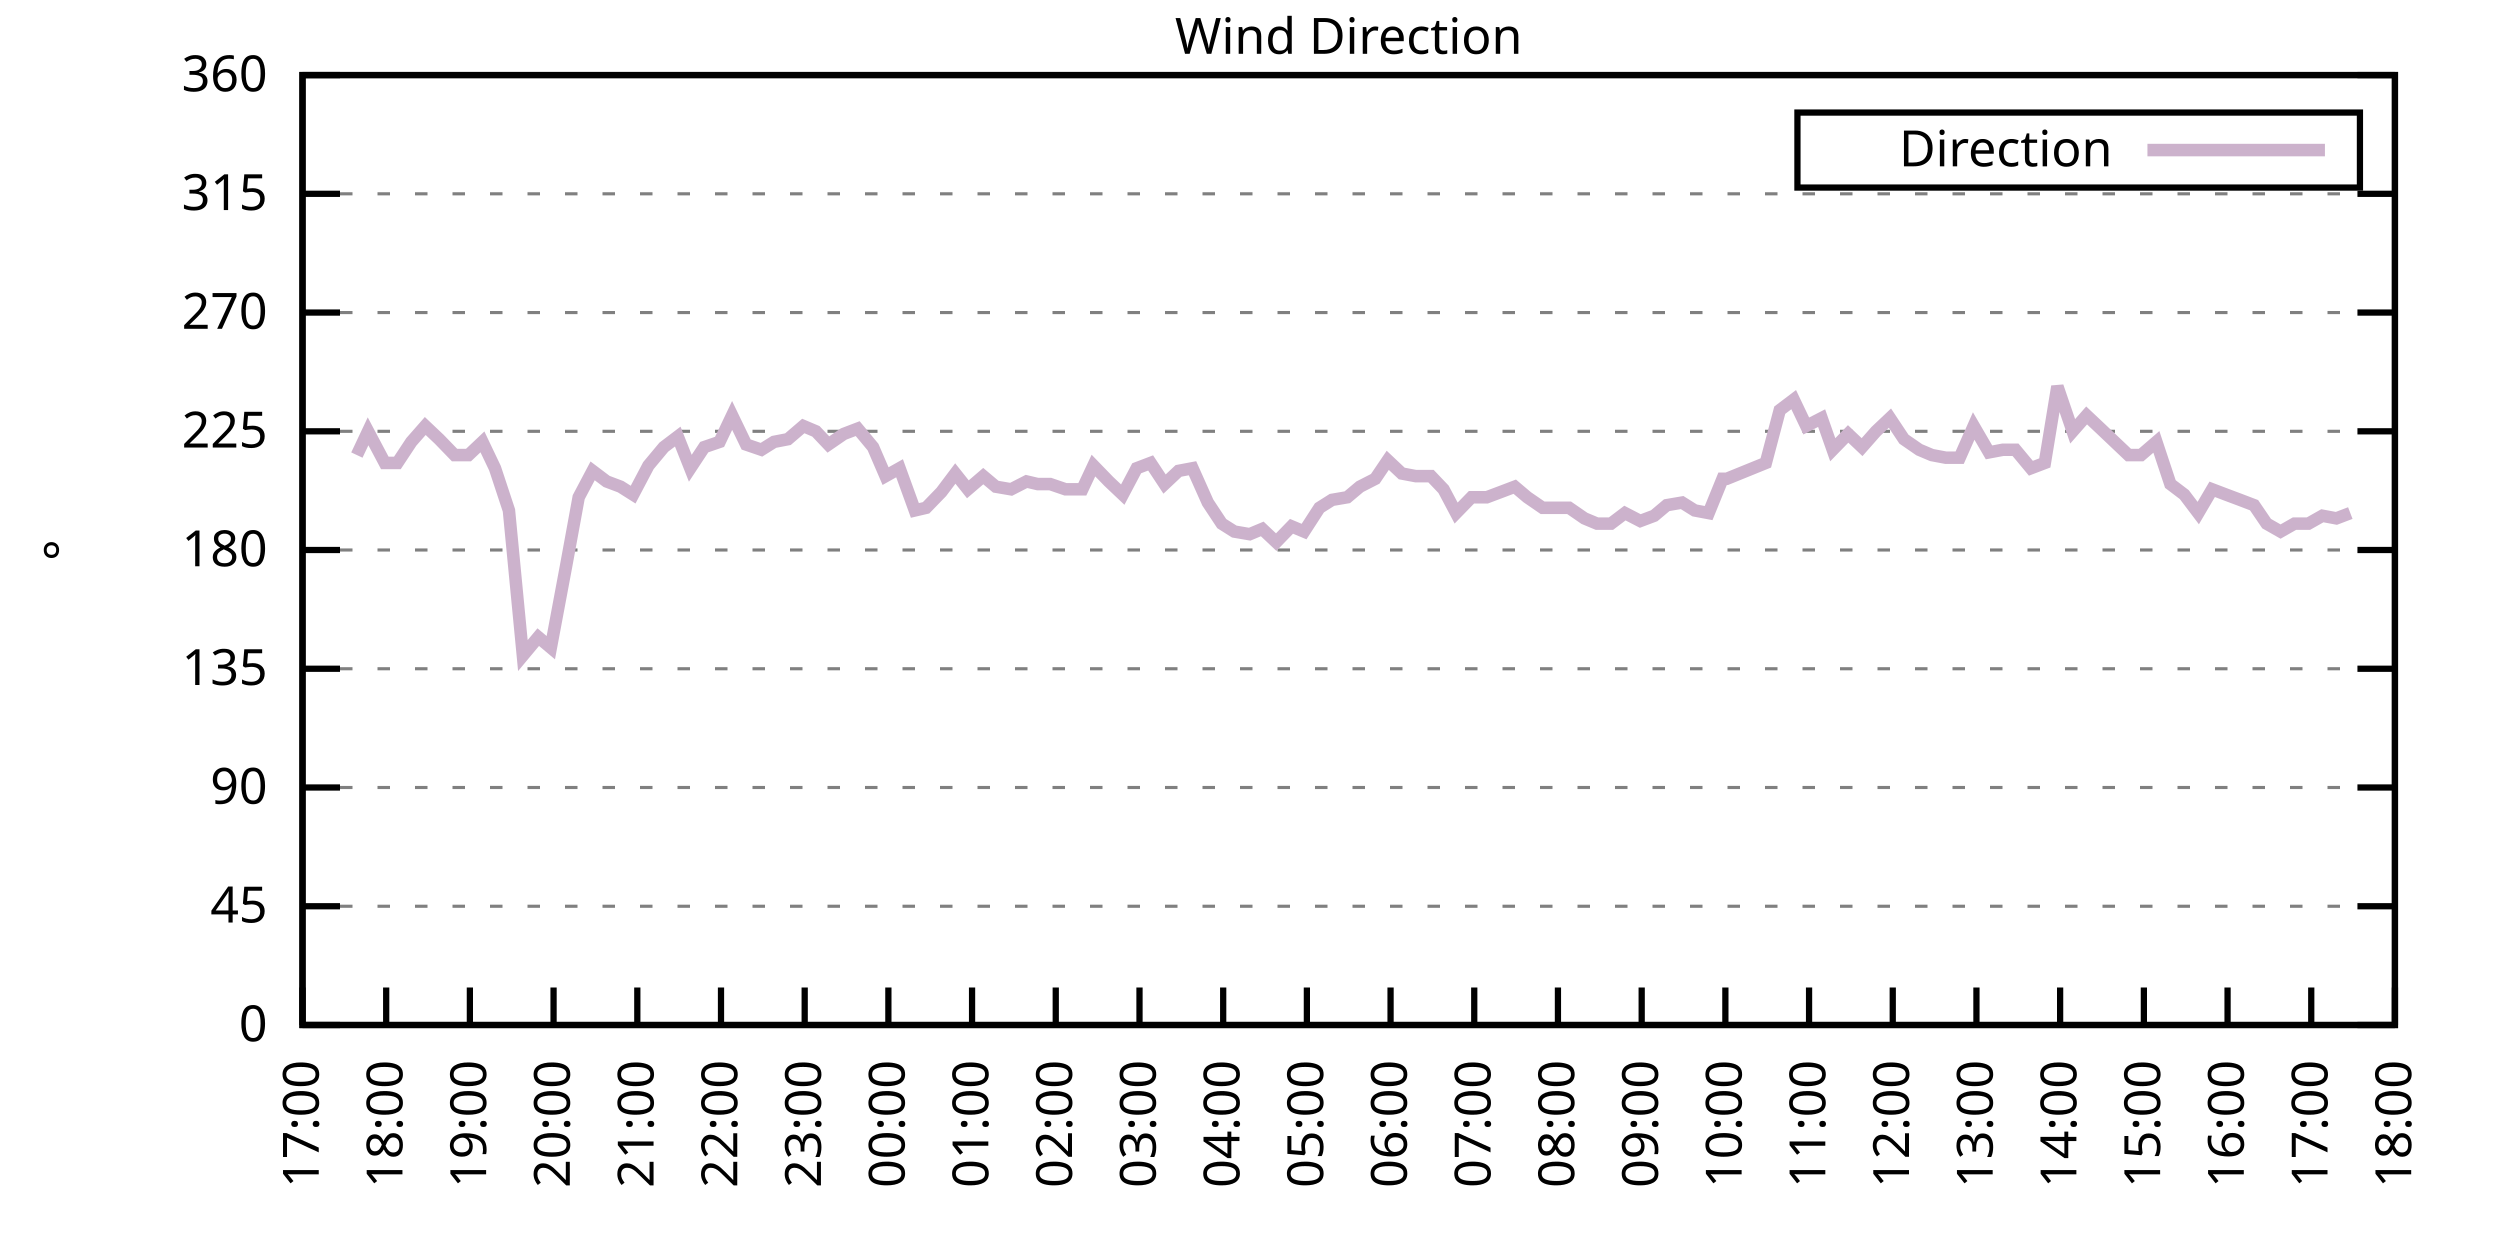
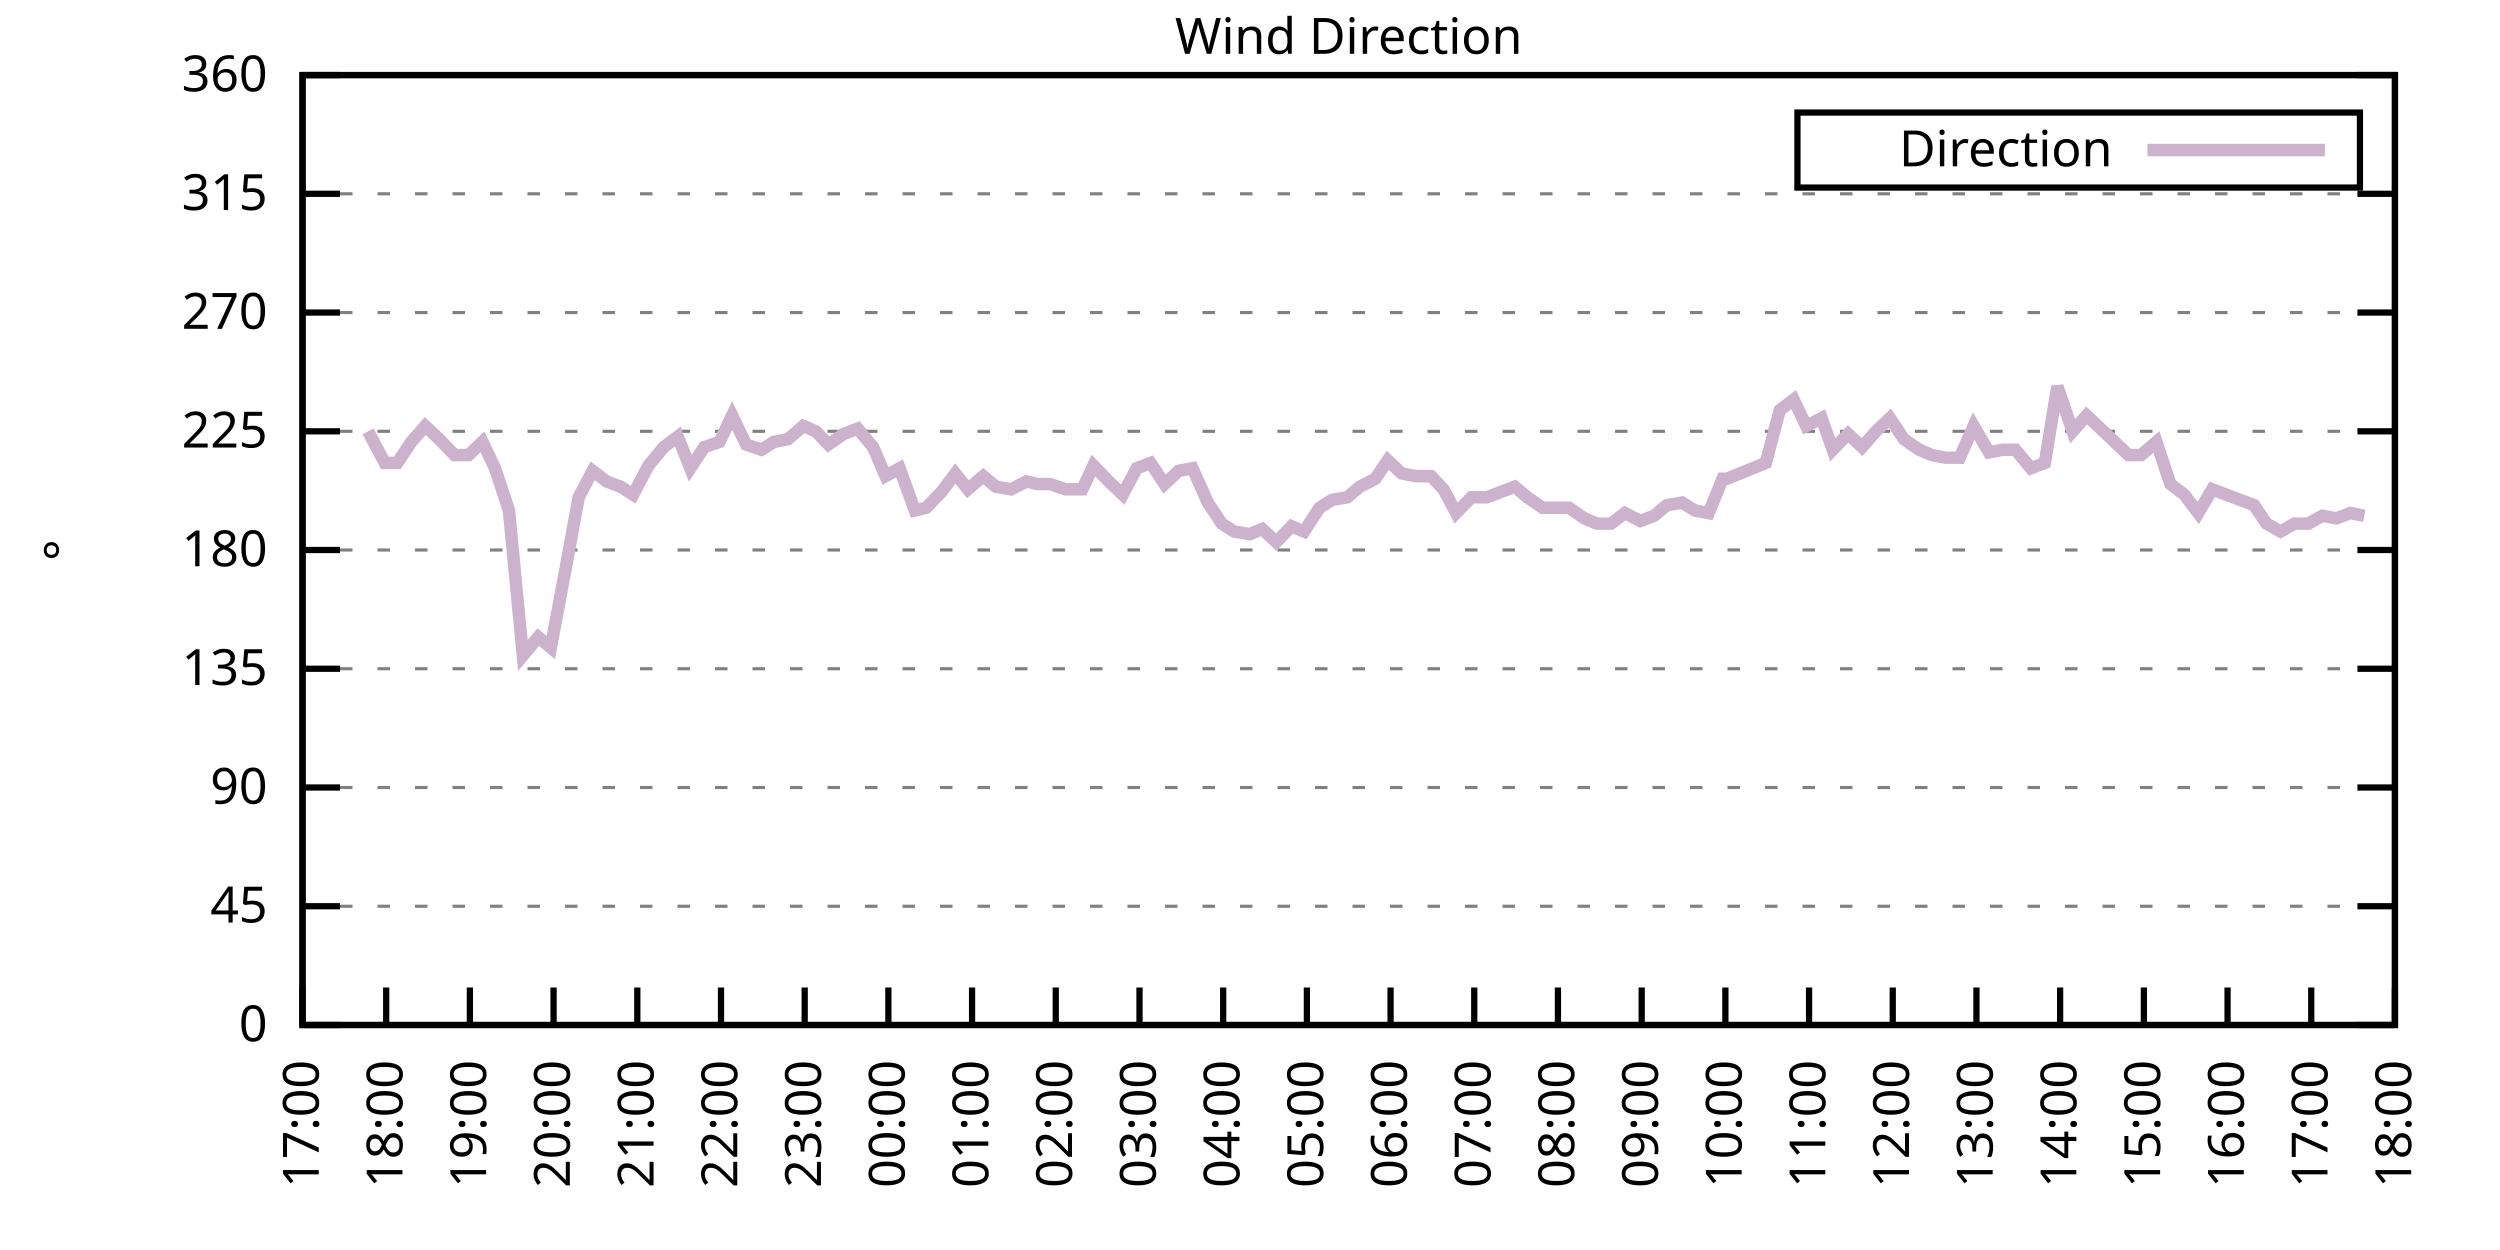
<svg xmlns="http://www.w3.org/2000/svg" xmlns:xlink="http://www.w3.org/1999/xlink" width="400" height="200" viewBox="0 0 400 200">
  <g id="gnuplot_canvas">
    <rect x="0" y="0" width="400" height="200" fill="none" />
    <defs>
      <circle id="gpDot" r="0.5" stroke-width="0.5" stroke="currentColor" />
      <path id="gpPt0" stroke-width="0.333" stroke="currentColor" d="M-1,0 h2 M0,-1 v2" />
      <path id="gpPt1" stroke-width="0.333" stroke="currentColor" d="M-1,-1 L1,1 M1,-1 L-1,1" />
      <path id="gpPt2" stroke-width="0.333" stroke="currentColor" d="M-1,0 L1,0 M0,-1 L0,1 M-1,-1 L1,1 M-1,1 L1,-1" />
      <rect id="gpPt3" stroke-width="0.333" stroke="currentColor" x="-1" y="-1" width="2" height="2" />
      <rect id="gpPt4" stroke-width="0.333" stroke="currentColor" fill="currentColor" x="-1" y="-1" width="2" height="2" />
      <circle id="gpPt5" stroke-width="0.333" stroke="currentColor" cx="0" cy="0" r="1" />
      <use xlink:href="#gpPt5" id="gpPt6" fill="currentColor" stroke="none" />
      <path id="gpPt7" stroke-width="0.333" stroke="currentColor" d="M0,-1.33 L-1.33,0.67 L1.33,0.67 z" />
      <use xlink:href="#gpPt7" id="gpPt8" fill="currentColor" stroke="none" />
      <use xlink:href="#gpPt7" id="gpPt9" stroke="currentColor" transform="rotate(180)" />
      <use xlink:href="#gpPt9" id="gpPt10" fill="currentColor" stroke="none" />
      <use xlink:href="#gpPt3" id="gpPt11" stroke="currentColor" transform="rotate(45)" />
      <use xlink:href="#gpPt11" id="gpPt12" fill="currentColor" stroke="none" />
      <path id="gpPt13" stroke-width="0.333" stroke="currentColor" d="M0,1.330 L1.265,0.411 L0.782,-1.067 L-0.782,-1.076 L-1.265,0.411 z" />
      <use xlink:href="#gpPt13" id="gpPt14" fill="currentColor" stroke="none" />
      <filter id="textbox" filterUnits="objectBoundingBox" x="0" y="0" height="1" width="1">
        <feFlood flood-color="white" flood-opacity="1" result="bgnd" />
        <feComposite in="SourceGraphic" in2="bgnd" operator="atop" />
      </filter>
      <filter id="greybox" filterUnits="objectBoundingBox" x="0" y="0" height="1" width="1">
        <feFlood flood-color="lightgrey" flood-opacity="1" result="grey" />
        <feComposite in="SourceGraphic" in2="grey" operator="atop" />
      </filter>
    </defs>
    <g fill="none" color="white" stroke="currentColor" stroke-width="1.00" stroke-linecap="butt" stroke-linejoin="miter">
</g>
    <g fill="none" color="black" stroke="currentColor" stroke-width="1.00" stroke-linecap="butt" stroke-linejoin="miter">
      <g stroke="none" shape-rendering="crispEdges">
        <polygon fill="rgb(255, 255, 255)" points="48.40,164.00 383.18,164.00 383.18,12.02 48.40,12.02 " />
      </g>
    </g>
    <g fill="none" color="black" stroke="currentColor" stroke-width="1.00" stroke-linecap="butt" stroke-linejoin="miter">
</g>
    <g fill="none" color="black" stroke="black" stroke-width="0.50" stroke-linecap="butt" stroke-linejoin="miter">
</g>
    <g fill="none" color="gray" stroke="currentColor" stroke-width="0.50" stroke-linecap="butt" stroke-linejoin="miter">
      <path stroke="gray" stroke-dasharray="2,4" class="gridline" d="M48.40,164.00 L383.19,164.00  " />
    </g>
    <g fill="none" color="gray" stroke="gray" stroke-width="1.00" stroke-linecap="butt" stroke-linejoin="miter">
</g>
    <g fill="none" color="black" stroke="currentColor" stroke-width="1.00" stroke-linecap="butt" stroke-linejoin="miter">
      <path stroke="black" d="M48.40,164.00 L54.40,164.00 M383.19,164.00 L377.19,164.00  " />
      <g transform="translate(42.80,166.60)" stroke="none" fill="black" font-family="Sans" font-size="8.00" text-anchor="end">
        <text>
          <tspan font-family="Sans"> 0</tspan>
        </text>
      </g>
    </g>
    <g fill="none" color="black" stroke="currentColor" stroke-width="1.00" stroke-linecap="butt" stroke-linejoin="miter">
</g>
    <g fill="none" color="black" stroke="black" stroke-width="0.50" stroke-linecap="butt" stroke-linejoin="miter">
</g>
    <g fill="none" color="gray" stroke="currentColor" stroke-width="0.50" stroke-linecap="butt" stroke-linejoin="miter">
      <path stroke="gray" stroke-dasharray="2,4" class="gridline" d="M48.40,145.00 L383.19,145.00  " />
    </g>
    <g fill="none" color="gray" stroke="gray" stroke-width="1.00" stroke-linecap="butt" stroke-linejoin="miter">
</g>
    <g fill="none" color="black" stroke="currentColor" stroke-width="1.00" stroke-linecap="butt" stroke-linejoin="miter">
      <path stroke="black" d="M48.40,145.00 L54.40,145.00 M383.19,145.00 L377.19,145.00  " />
      <g transform="translate(42.80,147.60)" stroke="none" fill="black" font-family="Sans" font-size="8.00" text-anchor="end">
        <text>
          <tspan font-family="Sans"> 45</tspan>
        </text>
      </g>
    </g>
    <g fill="none" color="black" stroke="currentColor" stroke-width="1.00" stroke-linecap="butt" stroke-linejoin="miter">
</g>
    <g fill="none" color="black" stroke="black" stroke-width="0.50" stroke-linecap="butt" stroke-linejoin="miter">
</g>
    <g fill="none" color="gray" stroke="currentColor" stroke-width="0.50" stroke-linecap="butt" stroke-linejoin="miter">
      <path stroke="gray" stroke-dasharray="2,4" class="gridline" d="M48.40,126.00 L383.19,126.00  " />
    </g>
    <g fill="none" color="gray" stroke="gray" stroke-width="1.00" stroke-linecap="butt" stroke-linejoin="miter">
</g>
    <g fill="none" color="black" stroke="currentColor" stroke-width="1.00" stroke-linecap="butt" stroke-linejoin="miter">
      <path stroke="black" d="M48.40,126.00 L54.40,126.00 M383.19,126.00 L377.19,126.00  " />
      <g transform="translate(42.80,128.60)" stroke="none" fill="black" font-family="Sans" font-size="8.00" text-anchor="end">
        <text>
          <tspan font-family="Sans"> 90</tspan>
        </text>
      </g>
    </g>
    <g fill="none" color="black" stroke="currentColor" stroke-width="1.00" stroke-linecap="butt" stroke-linejoin="miter">
</g>
    <g fill="none" color="black" stroke="black" stroke-width="0.50" stroke-linecap="butt" stroke-linejoin="miter">
</g>
    <g fill="none" color="gray" stroke="currentColor" stroke-width="0.50" stroke-linecap="butt" stroke-linejoin="miter">
      <path stroke="gray" stroke-dasharray="2,4" class="gridline" d="M48.40,107.00 L383.19,107.00  " />
    </g>
    <g fill="none" color="gray" stroke="gray" stroke-width="1.00" stroke-linecap="butt" stroke-linejoin="miter">
</g>
    <g fill="none" color="black" stroke="currentColor" stroke-width="1.00" stroke-linecap="butt" stroke-linejoin="miter">
      <path stroke="black" d="M48.40,107.00 L54.40,107.00 M383.19,107.00 L377.19,107.00  " />
      <g transform="translate(42.80,109.60)" stroke="none" fill="black" font-family="Sans" font-size="8.00" text-anchor="end">
        <text>
          <tspan font-family="Sans"> 135</tspan>
        </text>
      </g>
    </g>
    <g fill="none" color="black" stroke="currentColor" stroke-width="1.00" stroke-linecap="butt" stroke-linejoin="miter">
</g>
    <g fill="none" color="black" stroke="black" stroke-width="0.50" stroke-linecap="butt" stroke-linejoin="miter">
</g>
    <g fill="none" color="gray" stroke="currentColor" stroke-width="0.50" stroke-linecap="butt" stroke-linejoin="miter">
      <path stroke="gray" stroke-dasharray="2,4" class="gridline" d="M48.40,88.00 L383.19,88.00  " />
    </g>
    <g fill="none" color="gray" stroke="gray" stroke-width="1.00" stroke-linecap="butt" stroke-linejoin="miter">
</g>
    <g fill="none" color="black" stroke="currentColor" stroke-width="1.00" stroke-linecap="butt" stroke-linejoin="miter">
      <path stroke="black" d="M48.40,88.00 L54.40,88.00 M383.19,88.00 L377.19,88.00  " />
      <g transform="translate(42.80,90.60)" stroke="none" fill="black" font-family="Sans" font-size="8.00" text-anchor="end">
        <text>
          <tspan font-family="Sans"> 180</tspan>
        </text>
      </g>
    </g>
    <g fill="none" color="black" stroke="currentColor" stroke-width="1.00" stroke-linecap="butt" stroke-linejoin="miter">
</g>
    <g fill="none" color="black" stroke="black" stroke-width="0.50" stroke-linecap="butt" stroke-linejoin="miter">
</g>
    <g fill="none" color="gray" stroke="currentColor" stroke-width="0.50" stroke-linecap="butt" stroke-linejoin="miter">
      <path stroke="gray" stroke-dasharray="2,4" class="gridline" d="M48.40,69.01 L383.19,69.01  " />
    </g>
    <g fill="none" color="gray" stroke="gray" stroke-width="1.00" stroke-linecap="butt" stroke-linejoin="miter">
</g>
    <g fill="none" color="black" stroke="currentColor" stroke-width="1.00" stroke-linecap="butt" stroke-linejoin="miter">
      <path stroke="black" d="M48.40,69.01 L54.40,69.01 M383.19,69.01 L377.19,69.01  " />
      <g transform="translate(42.80,71.61)" stroke="none" fill="black" font-family="Sans" font-size="8.00" text-anchor="end">
        <text>
          <tspan font-family="Sans"> 225</tspan>
        </text>
      </g>
    </g>
    <g fill="none" color="black" stroke="currentColor" stroke-width="1.00" stroke-linecap="butt" stroke-linejoin="miter">
</g>
    <g fill="none" color="black" stroke="black" stroke-width="0.50" stroke-linecap="butt" stroke-linejoin="miter">
</g>
    <g fill="none" color="gray" stroke="currentColor" stroke-width="0.50" stroke-linecap="butt" stroke-linejoin="miter">
      <path stroke="gray" stroke-dasharray="2,4" class="gridline" d="M48.40,50.01 L383.19,50.01  " />
    </g>
    <g fill="none" color="gray" stroke="gray" stroke-width="1.00" stroke-linecap="butt" stroke-linejoin="miter">
</g>
    <g fill="none" color="black" stroke="currentColor" stroke-width="1.00" stroke-linecap="butt" stroke-linejoin="miter">
      <path stroke="black" d="M48.40,50.01 L54.40,50.01 M383.19,50.01 L377.19,50.01  " />
      <g transform="translate(42.80,52.61)" stroke="none" fill="black" font-family="Sans" font-size="8.00" text-anchor="end">
        <text>
          <tspan font-family="Sans"> 270</tspan>
        </text>
      </g>
    </g>
    <g fill="none" color="black" stroke="currentColor" stroke-width="1.00" stroke-linecap="butt" stroke-linejoin="miter">
</g>
    <g fill="none" color="black" stroke="black" stroke-width="0.50" stroke-linecap="butt" stroke-linejoin="miter">
</g>
    <g fill="none" color="gray" stroke="currentColor" stroke-width="0.50" stroke-linecap="butt" stroke-linejoin="miter">
      <path stroke="gray" stroke-dasharray="2,4" class="gridline" d="M48.40,31.01 L383.19,31.01  " />
    </g>
    <g fill="none" color="gray" stroke="gray" stroke-width="1.00" stroke-linecap="butt" stroke-linejoin="miter">
</g>
    <g fill="none" color="black" stroke="currentColor" stroke-width="1.00" stroke-linecap="butt" stroke-linejoin="miter">
      <path stroke="black" d="M48.40,31.01 L54.40,31.01 M383.19,31.01 L377.19,31.01  " />
      <g transform="translate(42.80,33.61)" stroke="none" fill="black" font-family="Sans" font-size="8.00" text-anchor="end">
        <text>
          <tspan font-family="Sans"> 315</tspan>
        </text>
      </g>
    </g>
    <g fill="none" color="black" stroke="currentColor" stroke-width="1.00" stroke-linecap="butt" stroke-linejoin="miter">
</g>
    <g fill="none" color="black" stroke="black" stroke-width="0.50" stroke-linecap="butt" stroke-linejoin="miter">
</g>
    <g fill="none" color="gray" stroke="currentColor" stroke-width="0.50" stroke-linecap="butt" stroke-linejoin="miter">
      <path stroke="gray" stroke-dasharray="2,4" class="gridline" d="M48.40,12.01 L383.19,12.01  " />
    </g>
    <g fill="none" color="gray" stroke="gray" stroke-width="1.00" stroke-linecap="butt" stroke-linejoin="miter">
</g>
    <g fill="none" color="black" stroke="currentColor" stroke-width="1.00" stroke-linecap="butt" stroke-linejoin="miter">
      <path stroke="black" d="M48.40,12.01 L54.40,12.01 M383.19,12.01 L377.19,12.01  " />
      <g transform="translate(42.80,14.61)" stroke="none" fill="black" font-family="Sans" font-size="8.00" text-anchor="end">
        <text>
          <tspan font-family="Sans"> 360</tspan>
        </text>
      </g>
    </g>
    <g fill="none" color="black" stroke="currentColor" stroke-width="1.00" stroke-linecap="butt" stroke-linejoin="miter">
      <path stroke="black" d="M48.40,164.00 L48.40,158.00  " />
      <g transform="translate(51.00,169.60) rotate(270.00)" stroke="none" fill="black" font-family="Sans" font-size="8.00" text-anchor="end">
        <text>
          <tspan font-family="Sans">17:00</tspan>
        </text>
      </g>
    </g>
    <g fill="none" color="black" stroke="currentColor" stroke-width="1.00" stroke-linecap="butt" stroke-linejoin="miter">
      <path stroke="black" d="M61.79,164.00 L61.79,158.00  " />
      <g transform="translate(64.39,169.60) rotate(270.00)" stroke="none" fill="black" font-family="Sans" font-size="8.00" text-anchor="end">
        <text>
          <tspan font-family="Sans">18:00</tspan>
        </text>
      </g>
    </g>
    <g fill="none" color="black" stroke="currentColor" stroke-width="1.00" stroke-linecap="butt" stroke-linejoin="miter">
      <path stroke="black" d="M75.18,164.00 L75.18,158.00  " />
      <g transform="translate(77.78,169.60) rotate(270.00)" stroke="none" fill="black" font-family="Sans" font-size="8.00" text-anchor="end">
        <text>
          <tspan font-family="Sans">19:00</tspan>
        </text>
      </g>
    </g>
    <g fill="none" color="black" stroke="currentColor" stroke-width="1.00" stroke-linecap="butt" stroke-linejoin="miter">
      <path stroke="black" d="M88.57,164.00 L88.57,158.00  " />
      <g transform="translate(91.17,169.60) rotate(270.00)" stroke="none" fill="black" font-family="Sans" font-size="8.00" text-anchor="end">
        <text>
          <tspan font-family="Sans">20:00</tspan>
        </text>
      </g>
    </g>
    <g fill="none" color="black" stroke="currentColor" stroke-width="1.00" stroke-linecap="butt" stroke-linejoin="miter">
      <path stroke="black" d="M101.97,164.00 L101.97,158.00  " />
      <g transform="translate(104.57,169.60) rotate(270.00)" stroke="none" fill="black" font-family="Sans" font-size="8.00" text-anchor="end">
        <text>
          <tspan font-family="Sans">21:00</tspan>
        </text>
      </g>
    </g>
    <g fill="none" color="black" stroke="currentColor" stroke-width="1.00" stroke-linecap="butt" stroke-linejoin="miter">
      <path stroke="black" d="M115.36,164.00 L115.36,158.00  " />
      <g transform="translate(117.96,169.60) rotate(270.00)" stroke="none" fill="black" font-family="Sans" font-size="8.00" text-anchor="end">
        <text>
          <tspan font-family="Sans">22:00</tspan>
        </text>
      </g>
    </g>
    <g fill="none" color="black" stroke="currentColor" stroke-width="1.00" stroke-linecap="butt" stroke-linejoin="miter">
      <path stroke="black" d="M128.75,164.00 L128.75,158.00  " />
      <g transform="translate(131.35,169.60) rotate(270.00)" stroke="none" fill="black" font-family="Sans" font-size="8.00" text-anchor="end">
        <text>
          <tspan font-family="Sans">23:00</tspan>
        </text>
      </g>
    </g>
    <g fill="none" color="black" stroke="currentColor" stroke-width="1.00" stroke-linecap="butt" stroke-linejoin="miter">
      <path stroke="black" d="M142.14,164.00 L142.14,158.00  " />
      <g transform="translate(144.74,169.60) rotate(270.00)" stroke="none" fill="black" font-family="Sans" font-size="8.00" text-anchor="end">
        <text>
          <tspan font-family="Sans">00:00</tspan>
        </text>
      </g>
    </g>
    <g fill="none" color="black" stroke="currentColor" stroke-width="1.00" stroke-linecap="butt" stroke-linejoin="miter">
      <path stroke="black" d="M155.53,164.00 L155.53,158.00  " />
      <g transform="translate(158.13,169.60) rotate(270.00)" stroke="none" fill="black" font-family="Sans" font-size="8.00" text-anchor="end">
        <text>
          <tspan font-family="Sans">01:00</tspan>
        </text>
      </g>
    </g>
    <g fill="none" color="black" stroke="currentColor" stroke-width="1.00" stroke-linecap="butt" stroke-linejoin="miter">
      <path stroke="black" d="M168.92,164.00 L168.92,158.00  " />
      <g transform="translate(171.52,169.60) rotate(270.00)" stroke="none" fill="black" font-family="Sans" font-size="8.00" text-anchor="end">
        <text>
          <tspan font-family="Sans">02:00</tspan>
        </text>
      </g>
    </g>
    <g fill="none" color="black" stroke="currentColor" stroke-width="1.00" stroke-linecap="butt" stroke-linejoin="miter">
      <path stroke="black" d="M182.32,164.00 L182.32,158.00  " />
      <g transform="translate(184.92,169.60) rotate(270.00)" stroke="none" fill="black" font-family="Sans" font-size="8.00" text-anchor="end">
        <text>
          <tspan font-family="Sans">03:00</tspan>
        </text>
      </g>
    </g>
    <g fill="none" color="black" stroke="currentColor" stroke-width="1.00" stroke-linecap="butt" stroke-linejoin="miter">
      <path stroke="black" d="M195.71,164.00 L195.71,158.00  " />
      <g transform="translate(198.31,169.60) rotate(270.00)" stroke="none" fill="black" font-family="Sans" font-size="8.00" text-anchor="end">
        <text>
          <tspan font-family="Sans">04:00</tspan>
        </text>
      </g>
    </g>
    <g fill="none" color="black" stroke="currentColor" stroke-width="1.00" stroke-linecap="butt" stroke-linejoin="miter">
      <path stroke="black" d="M209.10,164.00 L209.10,158.00  " />
      <g transform="translate(211.70,169.60) rotate(270.00)" stroke="none" fill="black" font-family="Sans" font-size="8.00" text-anchor="end">
        <text>
          <tspan font-family="Sans">05:00</tspan>
        </text>
      </g>
    </g>
    <g fill="none" color="black" stroke="currentColor" stroke-width="1.00" stroke-linecap="butt" stroke-linejoin="miter">
      <path stroke="black" d="M222.49,164.00 L222.49,158.00  " />
      <g transform="translate(225.09,169.60) rotate(270.00)" stroke="none" fill="black" font-family="Sans" font-size="8.00" text-anchor="end">
        <text>
          <tspan font-family="Sans">06:00</tspan>
        </text>
      </g>
    </g>
    <g fill="none" color="black" stroke="currentColor" stroke-width="1.00" stroke-linecap="butt" stroke-linejoin="miter">
      <path stroke="black" d="M235.88,164.00 L235.88,158.00  " />
      <g transform="translate(238.48,169.60) rotate(270.00)" stroke="none" fill="black" font-family="Sans" font-size="8.00" text-anchor="end">
        <text>
          <tspan font-family="Sans">07:00</tspan>
        </text>
      </g>
    </g>
    <g fill="none" color="black" stroke="currentColor" stroke-width="1.00" stroke-linecap="butt" stroke-linejoin="miter">
      <path stroke="black" d="M249.27,164.00 L249.27,158.00  " />
      <g transform="translate(251.87,169.60) rotate(270.00)" stroke="none" fill="black" font-family="Sans" font-size="8.00" text-anchor="end">
        <text>
          <tspan font-family="Sans">08:00</tspan>
        </text>
      </g>
    </g>
    <g fill="none" color="black" stroke="currentColor" stroke-width="1.00" stroke-linecap="butt" stroke-linejoin="miter">
      <path stroke="black" d="M262.67,164.00 L262.67,158.00  " />
      <g transform="translate(265.27,169.60) rotate(270.00)" stroke="none" fill="black" font-family="Sans" font-size="8.00" text-anchor="end">
        <text>
          <tspan font-family="Sans">09:00</tspan>
        </text>
      </g>
    </g>
    <g fill="none" color="black" stroke="currentColor" stroke-width="1.00" stroke-linecap="butt" stroke-linejoin="miter">
      <path stroke="black" d="M276.06,164.00 L276.06,158.00  " />
      <g transform="translate(278.66,169.60) rotate(270.00)" stroke="none" fill="black" font-family="Sans" font-size="8.00" text-anchor="end">
        <text>
          <tspan font-family="Sans">10:00</tspan>
        </text>
      </g>
    </g>
    <g fill="none" color="black" stroke="currentColor" stroke-width="1.00" stroke-linecap="butt" stroke-linejoin="miter">
      <path stroke="black" d="M289.45,164.00 L289.45,158.00  " />
      <g transform="translate(292.05,169.60) rotate(270.00)" stroke="none" fill="black" font-family="Sans" font-size="8.00" text-anchor="end">
        <text>
          <tspan font-family="Sans">11:00</tspan>
        </text>
      </g>
    </g>
    <g fill="none" color="black" stroke="currentColor" stroke-width="1.00" stroke-linecap="butt" stroke-linejoin="miter">
      <path stroke="black" d="M302.84,164.00 L302.84,158.00  " />
      <g transform="translate(305.44,169.60) rotate(270.00)" stroke="none" fill="black" font-family="Sans" font-size="8.00" text-anchor="end">
        <text>
          <tspan font-family="Sans">12:00</tspan>
        </text>
      </g>
    </g>
    <g fill="none" color="black" stroke="currentColor" stroke-width="1.00" stroke-linecap="butt" stroke-linejoin="miter">
      <path stroke="black" d="M316.23,164.00 L316.23,158.00  " />
      <g transform="translate(318.83,169.60) rotate(270.00)" stroke="none" fill="black" font-family="Sans" font-size="8.00" text-anchor="end">
        <text>
          <tspan font-family="Sans">13:00</tspan>
        </text>
      </g>
    </g>
    <g fill="none" color="black" stroke="currentColor" stroke-width="1.00" stroke-linecap="butt" stroke-linejoin="miter">
      <path stroke="black" d="M329.62,164.00 L329.62,158.00  " />
      <g transform="translate(332.22,169.60) rotate(270.00)" stroke="none" fill="black" font-family="Sans" font-size="8.00" text-anchor="end">
        <text>
          <tspan font-family="Sans">14:00</tspan>
        </text>
      </g>
    </g>
    <g fill="none" color="black" stroke="currentColor" stroke-width="1.00" stroke-linecap="butt" stroke-linejoin="miter">
      <path stroke="black" d="M343.02,164.00 L343.02,158.00  " />
      <g transform="translate(345.62,169.60) rotate(270.00)" stroke="none" fill="black" font-family="Sans" font-size="8.00" text-anchor="end">
        <text>
          <tspan font-family="Sans">15:00</tspan>
        </text>
      </g>
    </g>
    <g fill="none" color="black" stroke="currentColor" stroke-width="1.00" stroke-linecap="butt" stroke-linejoin="miter">
      <path stroke="black" d="M356.41,164.00 L356.41,158.00  " />
      <g transform="translate(359.01,169.60) rotate(270.00)" stroke="none" fill="black" font-family="Sans" font-size="8.00" text-anchor="end">
        <text>
          <tspan font-family="Sans">16:00</tspan>
        </text>
      </g>
    </g>
    <g fill="none" color="black" stroke="currentColor" stroke-width="1.00" stroke-linecap="butt" stroke-linejoin="miter">
      <path stroke="black" d="M369.80,164.00 L369.80,158.00  " />
      <g transform="translate(372.40,169.60) rotate(270.00)" stroke="none" fill="black" font-family="Sans" font-size="8.00" text-anchor="end">
        <text>
          <tspan font-family="Sans">17:00</tspan>
        </text>
      </g>
    </g>
    <g fill="none" color="black" stroke="currentColor" stroke-width="1.00" stroke-linecap="butt" stroke-linejoin="miter">
      <path stroke="black" d="M383.19,164.00 L383.19,158.00  " />
      <g transform="translate(385.79,169.60) rotate(270.00)" stroke="none" fill="black" font-family="Sans" font-size="8.00" text-anchor="end">
        <text>
          <tspan font-family="Sans">18:00</tspan>
        </text>
      </g>
    </g>
    <g fill="none" color="black" stroke="currentColor" stroke-width="1.00" stroke-linecap="butt" stroke-linejoin="miter">
</g>
    <g fill="none" color="black" stroke="currentColor" stroke-width="1.00" stroke-linecap="butt" stroke-linejoin="miter">
      <path stroke="black" d="M48.40,12.01 L48.40,164.00 L383.19,164.00 L383.19,12.01 L48.40,12.01 Z  " />
    </g>
    <g fill="none" color="black" stroke="currentColor" stroke-width="1.00" stroke-linecap="butt" stroke-linejoin="miter">
</g>
    <g fill="none" color="black" stroke="currentColor" stroke-width="1.00" stroke-linecap="butt" stroke-linejoin="miter">
      <path stroke="black" d="M287.59,30.01 L287.59,18.01 L377.59,18.01 L377.59,30.01 L287.59,30.01 Z  " />
    </g>
    <g id="Wind_direction_plot_1">
      <g fill="none" color="white" stroke="black" stroke-width="2.00" stroke-linecap="butt" stroke-linejoin="miter">
</g>
      <g fill="none" color="black" stroke="currentColor" stroke-width="2.00" stroke-linecap="butt" stroke-linejoin="miter">
        <g transform="translate(337.99,26.61)" stroke="none" fill="black" font-family="Sans" font-size="8.00" text-anchor="end">
          <text>
            <tspan font-family="Sans">Direction</tspan>
          </text>
        </g>
      </g>
      <g fill="none" color="black" stroke="currentColor" stroke-width="2.00" stroke-linecap="butt" stroke-linejoin="miter">
-         <path stroke="rgb(204, 178, 204)" d="M343.59,24.01 L371.99,24.01 M57.10,72.81 L58.89,69.01 L61.57,74.07 L63.58,74.07 L65.81,70.70 L68.04,68.16   L70.27,70.27 L72.73,72.81 L74.96,72.81 L77.19,70.70 L79.20,74.92 L81.43,81.67 L83.66,104.89 L86.12,101.94   L88.13,103.63 L90.58,90.54 L92.59,79.56 L94.82,75.34 L97.06,77.03 L99.29,77.87 L101.30,79.14 L103.75,74.49   L106.21,71.54 L108.44,69.85 L110.45,74.92 L112.68,71.54 L115.13,70.70 L117.14,66.47 L119.38,71.12 L121.83,71.96   L123.84,70.70 L126.07,70.27 L128.53,68.16 L130.54,69.01 L132.54,71.12 L135.00,69.43 L137.23,68.58 L139.69,71.54   L141.69,76.18 L143.93,74.92 L146.38,81.67 L148.17,81.25 L150.62,78.72 L152.85,75.76 L154.86,78.29 L157.32,76.18   L159.33,77.87 L161.78,78.29 L164.24,77.03 L166.02,77.45 L168.03,77.45 L170.49,78.29 L173.17,78.29 L174.95,74.49   L177.41,77.03 L179.64,79.14 L181.87,74.92 L184.10,74.07 L186.33,77.45 L188.57,75.34 L190.80,74.92 L193.25,80.41   L195.48,83.78 L197.49,85.05 L199.95,85.47 L201.96,84.63 L204.19,86.74 L206.64,84.21 L208.65,85.05 L211.11,81.25   L213.12,79.98 L215.57,79.56 L217.58,77.87 L220.04,76.61 L222.04,73.65 L224.28,75.76 L226.51,76.18 L228.96,76.18   L230.97,78.29 L232.98,82.09 L235.44,79.56 L237.89,79.56 L240.12,78.72 L242.36,77.87 L244.36,79.56 L246.82,81.25   L248.83,81.25 L251.06,81.25 L253.51,82.94 L255.52,83.78 L257.76,83.78 L259.99,82.09 L262.44,83.36 L264.67,82.52   L266.68,80.83 L269.14,80.41 L271.15,81.67 L273.38,82.09 L275.61,76.61 L276.28,76.61 L282.53,74.07 L284.76,65.63   L286.99,63.94 L289.00,68.16 L291.46,66.90 L293.24,71.96 L295.70,69.43 L297.93,71.54 L300.16,69.01 L302.39,66.90   L304.63,70.27 L307.08,71.96 L309.09,72.81 L311.32,73.23 L313.55,73.23 L315.79,68.16 L318.24,72.38 L320.47,71.96   L322.48,71.96 L324.94,74.92 L327.17,74.07 L329.18,61.83 L331.63,69.01 L333.86,66.47 L336.10,68.58 L340.56,72.81   L342.57,72.81 L345.02,70.70 L347.26,77.45 L349.49,79.14 L351.72,82.09 L353.95,78.29 L356.18,79.14 L358.42,79.98   L360.65,80.83 L362.66,83.78 L364.89,85.05 L367.12,83.78 L369.35,83.78 L371.58,82.52 L373.82,82.94 L376.05,82.09    " />
+         <path stroke="rgb(204, 178, 204)" d="M343.59,24.01 L371.99,24.01 M58.89,69.01 L61.57,74.07 L63.58,74.07 L65.81,70.70 L68.04,68.16 L70.27,70.27   L72.73,72.81 L74.96,72.81 L77.19,70.70 L79.20,74.92 L81.43,81.67 L83.66,104.89 L86.12,101.94 L88.13,103.63   L90.58,90.54 L92.59,79.56 L94.82,75.34 L97.06,77.03 L99.29,77.87 L101.30,79.14 L103.75,74.49 L106.21,71.54   L108.44,69.85 L110.45,74.92 L112.68,71.54 L115.13,70.70 L117.14,66.47 L119.38,71.12 L121.83,71.96 L123.84,70.70   L126.07,70.27 L128.53,68.16 L130.54,69.01 L132.54,71.12 L135.00,69.43 L137.23,68.58 L139.69,71.54 L141.69,76.18   L143.93,74.92 L146.38,81.67 L148.17,81.25 L150.62,78.72 L152.85,75.76 L154.86,78.29 L157.32,76.18 L159.33,77.87   L161.78,78.29 L164.24,77.03 L166.02,77.45 L168.03,77.45 L170.49,78.29 L173.17,78.29 L174.95,74.49 L177.41,77.03   L179.64,79.14 L181.87,74.92 L184.10,74.07 L186.33,77.45 L188.57,75.34 L190.80,74.92 L193.25,80.41 L195.48,83.78   L197.49,85.05 L199.95,85.47 L201.96,84.63 L204.19,86.74 L206.64,84.21 L208.65,85.05 L211.11,81.25 L213.12,79.98   L215.57,79.56 L217.58,77.87 L220.04,76.61 L222.04,73.65 L224.28,75.76 L226.51,76.18 L228.96,76.18 L230.97,78.29   L232.98,82.09 L235.44,79.56 L237.89,79.56 L240.12,78.72 L242.36,77.87 L244.36,79.56 L246.82,81.25 L248.83,81.25   L251.06,81.25 L253.51,82.94 L255.52,83.78 L257.76,83.78 L259.99,82.09 L262.44,83.36 L264.67,82.52 L266.68,80.83   L269.14,80.41 L271.15,81.67 L273.38,82.09 L275.61,76.61 L276.28,76.61 L282.53,74.07 L284.76,65.63 L286.99,63.94   L289.00,68.16 L291.46,66.90 L293.24,71.96 L295.70,69.43 L297.93,71.54 L300.16,69.01 L302.39,66.90 L304.63,70.27   L307.08,71.96 L309.09,72.81 L311.32,73.23 L313.55,73.23 L315.79,68.16 L318.24,72.38 L320.47,71.96 L322.48,71.96   L324.94,74.92 L327.17,74.07 L329.18,61.83 L331.63,69.01 L333.86,66.47 L336.10,68.58 L340.56,72.81 L342.57,72.81   L345.02,70.70 L347.26,77.45 L349.49,79.14 L351.72,82.09 L353.95,78.29 L356.18,79.14 L358.42,79.98 L360.65,80.83   L362.66,83.78 L364.89,85.05 L367.12,83.78 L369.35,83.78 L371.58,82.52 L373.82,82.94 L376.05,82.09 L378.28,82.52    " />
      </g>
    </g>
    <g fill="none" color="black" stroke="currentColor" stroke-width="2.00" stroke-linecap="butt" stroke-linejoin="miter">
</g>
    <g fill="none" color="black" stroke="black" stroke-width="1.00" stroke-linecap="butt" stroke-linejoin="miter">
</g>
    <g fill="none" color="black" stroke="currentColor" stroke-width="1.00" stroke-linecap="butt" stroke-linejoin="miter">
      <path stroke="black" d="M48.40,12.01 L48.40,164.00 L383.19,164.00 L383.19,12.01 L48.40,12.01 Z  " />
      <g transform="translate(12.80,88.01) rotate(270.00)" stroke="none" fill="black" font-family="Sans" font-size="8.00" text-anchor="middle">
        <text>
          <tspan font-family="Sans">°</tspan>
        </text>
      </g>
    </g>
    <g fill="none" color="black" stroke="currentColor" stroke-width="1.00" stroke-linecap="butt" stroke-linejoin="miter">
</g>
    <g fill="none" color="black" stroke="currentColor" stroke-width="1.00" stroke-linecap="butt" stroke-linejoin="miter">
      <g transform="translate(215.79,8.61)" stroke="none" fill="black" font-family="Sans" font-size="8.00" text-anchor="middle">
        <text>
          <tspan font-family="Sans">Wind Direction</tspan>
        </text>
      </g>
    </g>
    <g fill="none" color="black" stroke="currentColor" stroke-width="1.00" stroke-linecap="butt" stroke-linejoin="miter">
</g>
  </g>
</svg>
